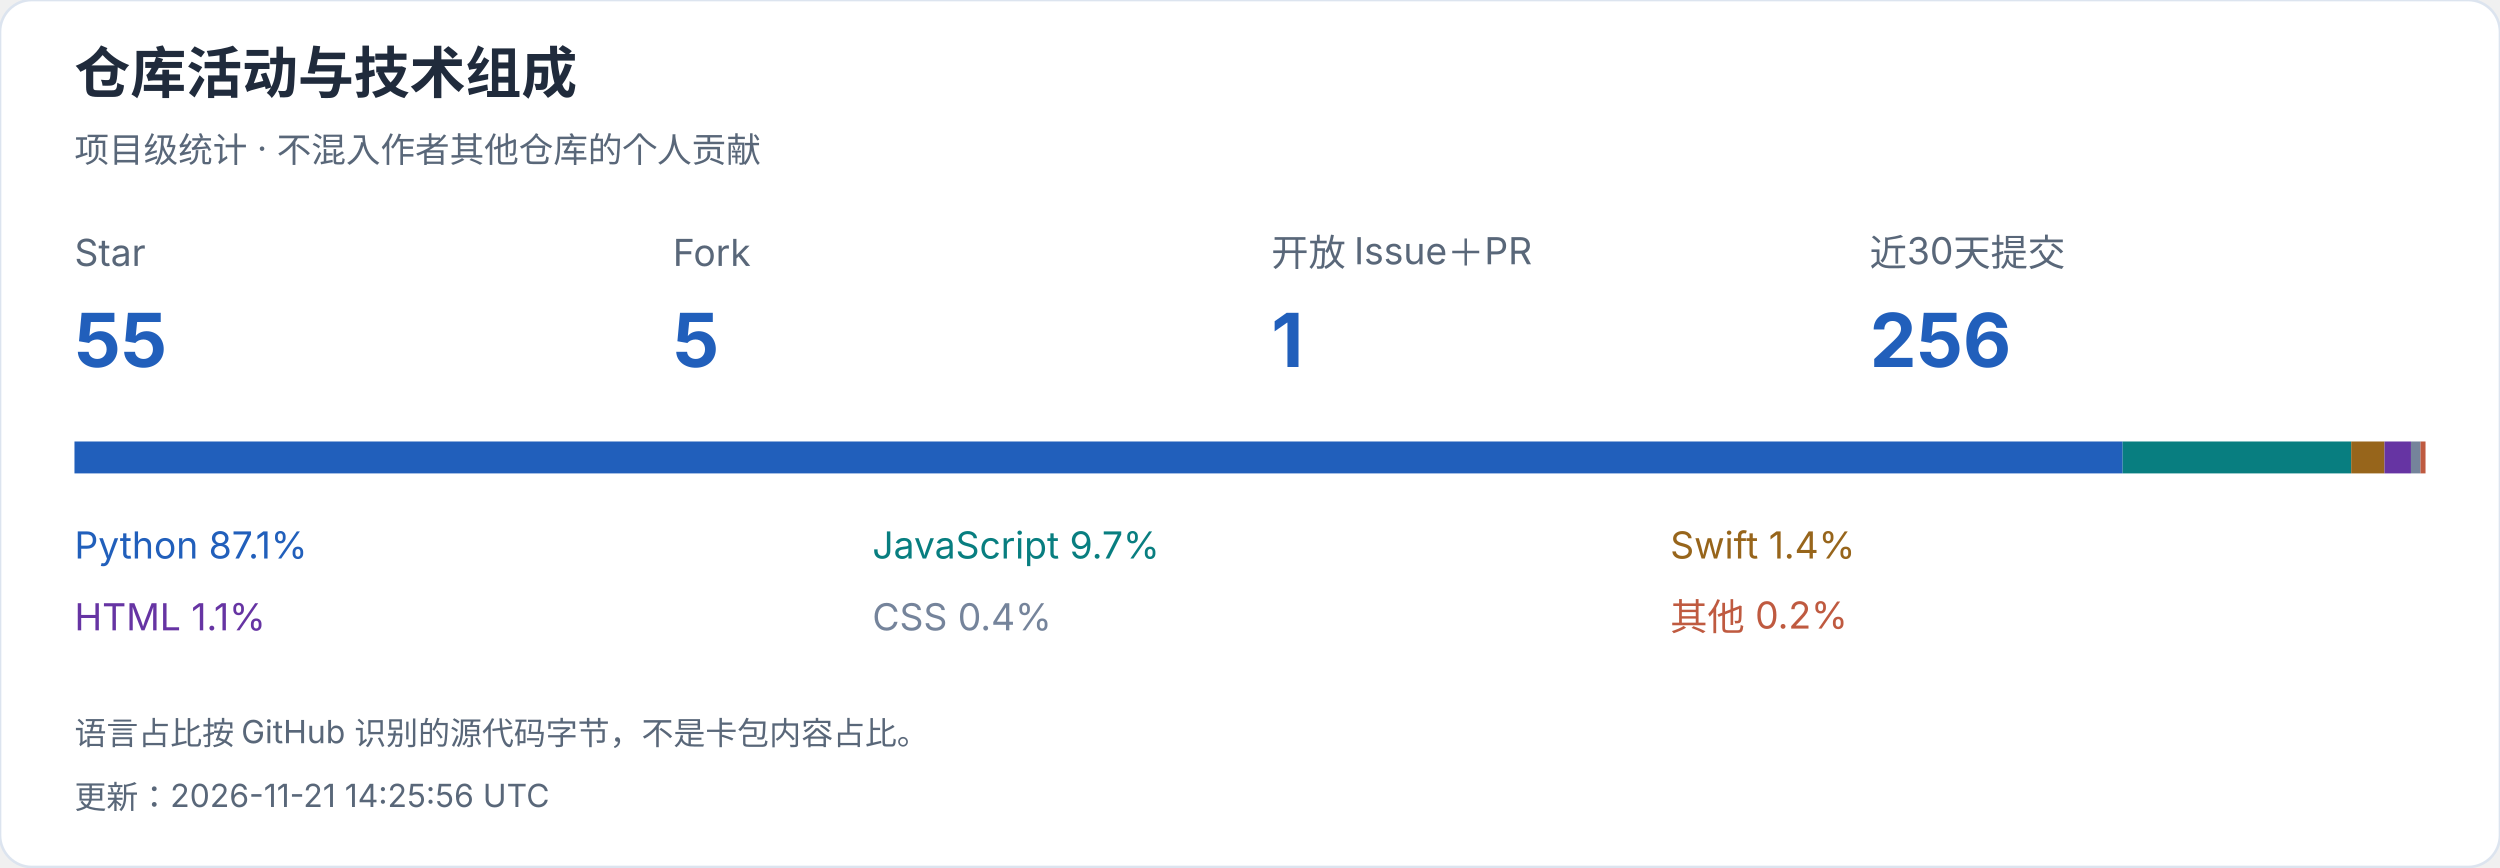
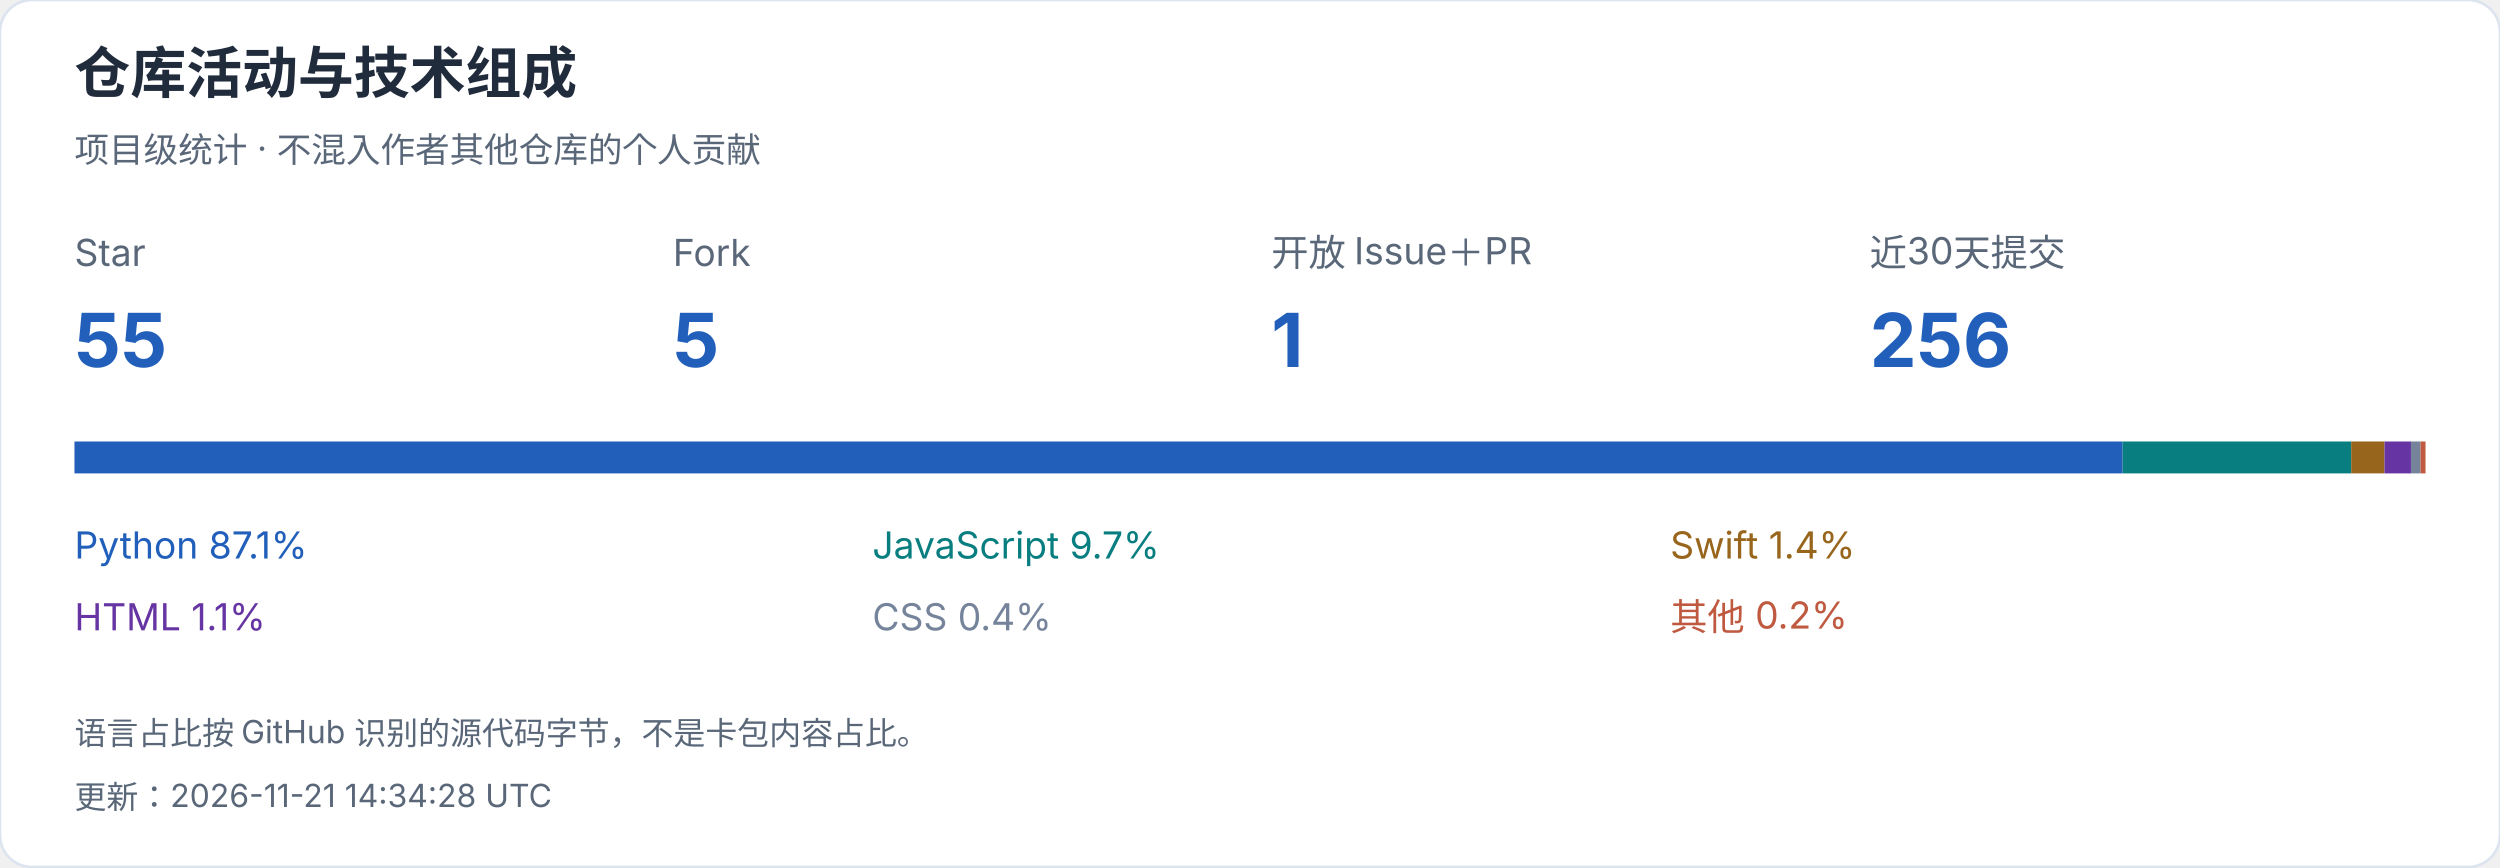
<svg xmlns="http://www.w3.org/2000/svg" width="940" height="326" viewBox="0 0 940 326" role="img" aria-label="仓库活动与技术组成">
  <style>text{font-family:-apple-system,BlinkMacSystemFont,"Segoe UI","PingFang SC","Microsoft YaHei",sans-serif;font-variant-numeric:tabular-nums}</style>
  <rect width="940" height="326" rx="12" fill="white" stroke="#dce4ef" />
  <text x="28" y="35" font-size="21" fill="#202b3c" font-weight="650" text-anchor="start">仓库活动与技术组成</text>
  <text x="28" y="61" font-size="13" fill="#596779" font-weight="400" text-anchor="start">项目级统计 · 不混入作者其他仓库的个人贡献</text>
  <text x="28" y="100" font-size="14" fill="#596779" font-weight="400" text-anchor="start">Star</text>
  <text x="28" y="138" font-size="28" fill="#215fbb" font-weight="650" text-anchor="start">55</text>
  <text x="253" y="100" font-size="14" fill="#596779" font-weight="400" text-anchor="start">Fork</text>
  <text x="253" y="138" font-size="28" fill="#215fbb" font-weight="650" text-anchor="start">5</text>
  <text x="478" y="100" font-size="14" fill="#596779" font-weight="400" text-anchor="start">开放 Issue＋PR</text>
  <text x="478" y="138" font-size="28" fill="#215fbb" font-weight="650" text-anchor="start">1</text>
  <text x="703" y="100" font-size="14" fill="#596779" font-weight="400" text-anchor="start">近30天提交</text>
  <text x="703" y="138" font-size="28" fill="#215fbb" font-weight="650" text-anchor="start">256</text>
  <rect x="28.000" y="166" width="770.116" height="12" fill="#215fbb" />
  <text x="28" y="210" font-size="14" fill="#215fbb" font-weight="400" text-anchor="start">Python  87.1%</text>
  <rect x="798.116" y="166" width="85.931" height="12" fill="#087e80" />
  <text x="328" y="210" font-size="14" fill="#087e80" font-weight="400" text-anchor="start">JavaScript  9.7%</text>
  <rect x="884.047" y="166" width="12.524" height="12" fill="#97651b" />
  <text x="628" y="210" font-size="14" fill="#97651b" font-weight="400" text-anchor="start">Swift  1.4%</text>
  <rect x="896.571" y="166" width="9.952" height="12" fill="#6634a3" />
  <text x="28" y="237" font-size="14" fill="#6634a3" font-weight="400" text-anchor="start">HTML  1.1%</text>
  <rect x="906.523" y="166" width="3.593" height="12" fill="#75849b" />
  <text x="328" y="237" font-size="14" fill="#75849b" font-weight="400" text-anchor="start">CSS  0.4%</text>
  <rect x="910.116" y="166" width="1.884" height="12" fill="#bf5a40" />
  <text x="628" y="237" font-size="14" fill="#bf5a40" font-weight="400" text-anchor="start">其他  0.2%</text>
  <text x="28" y="280" font-size="12" fill="#596779" font-weight="400" text-anchor="start">语言占比按 GitHub 识别的源代码字节，不是卡包内容占比。</text>
-   <text x="28" y="304" font-size="12" fill="#596779" font-weight="400" text-anchor="start">更新：2026-11-21 14:25:56 UTC</text>
+   <text x="28" y="304" font-size="12" fill="#596779" font-weight="400" text-anchor="start">更新：2026-11-21 14:34:28 UTC</text>
</svg>
